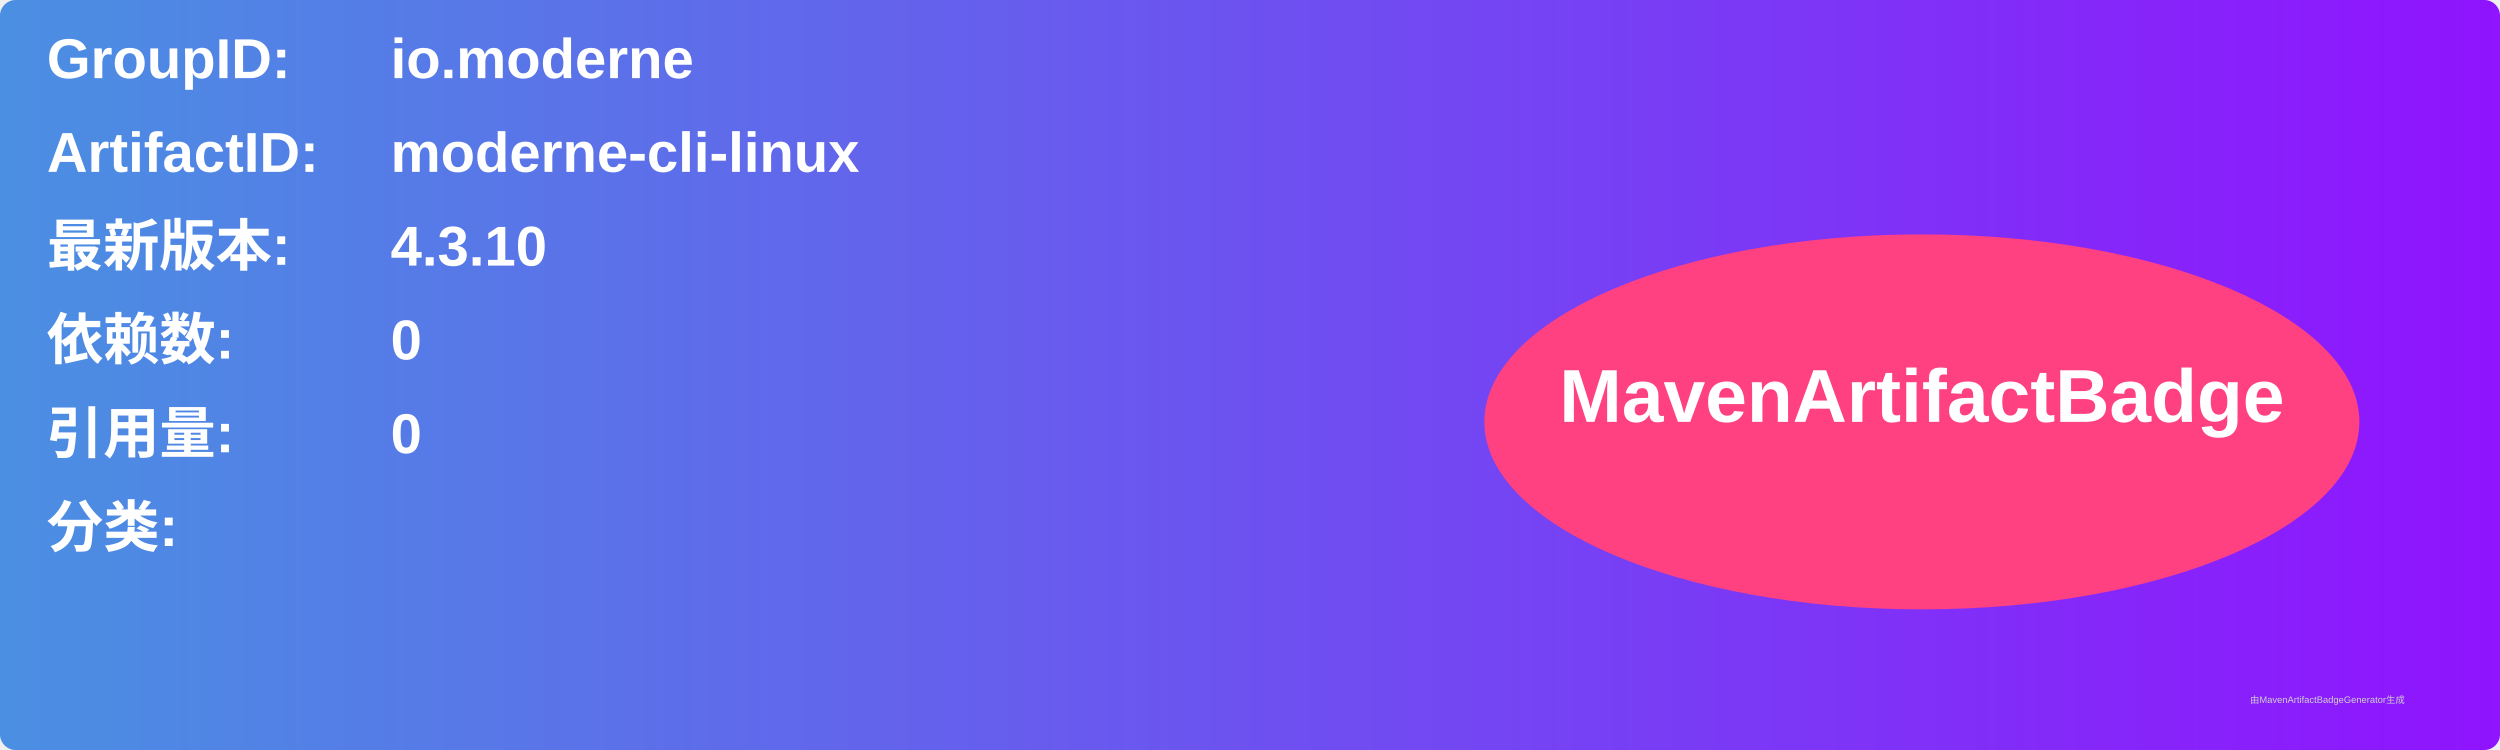
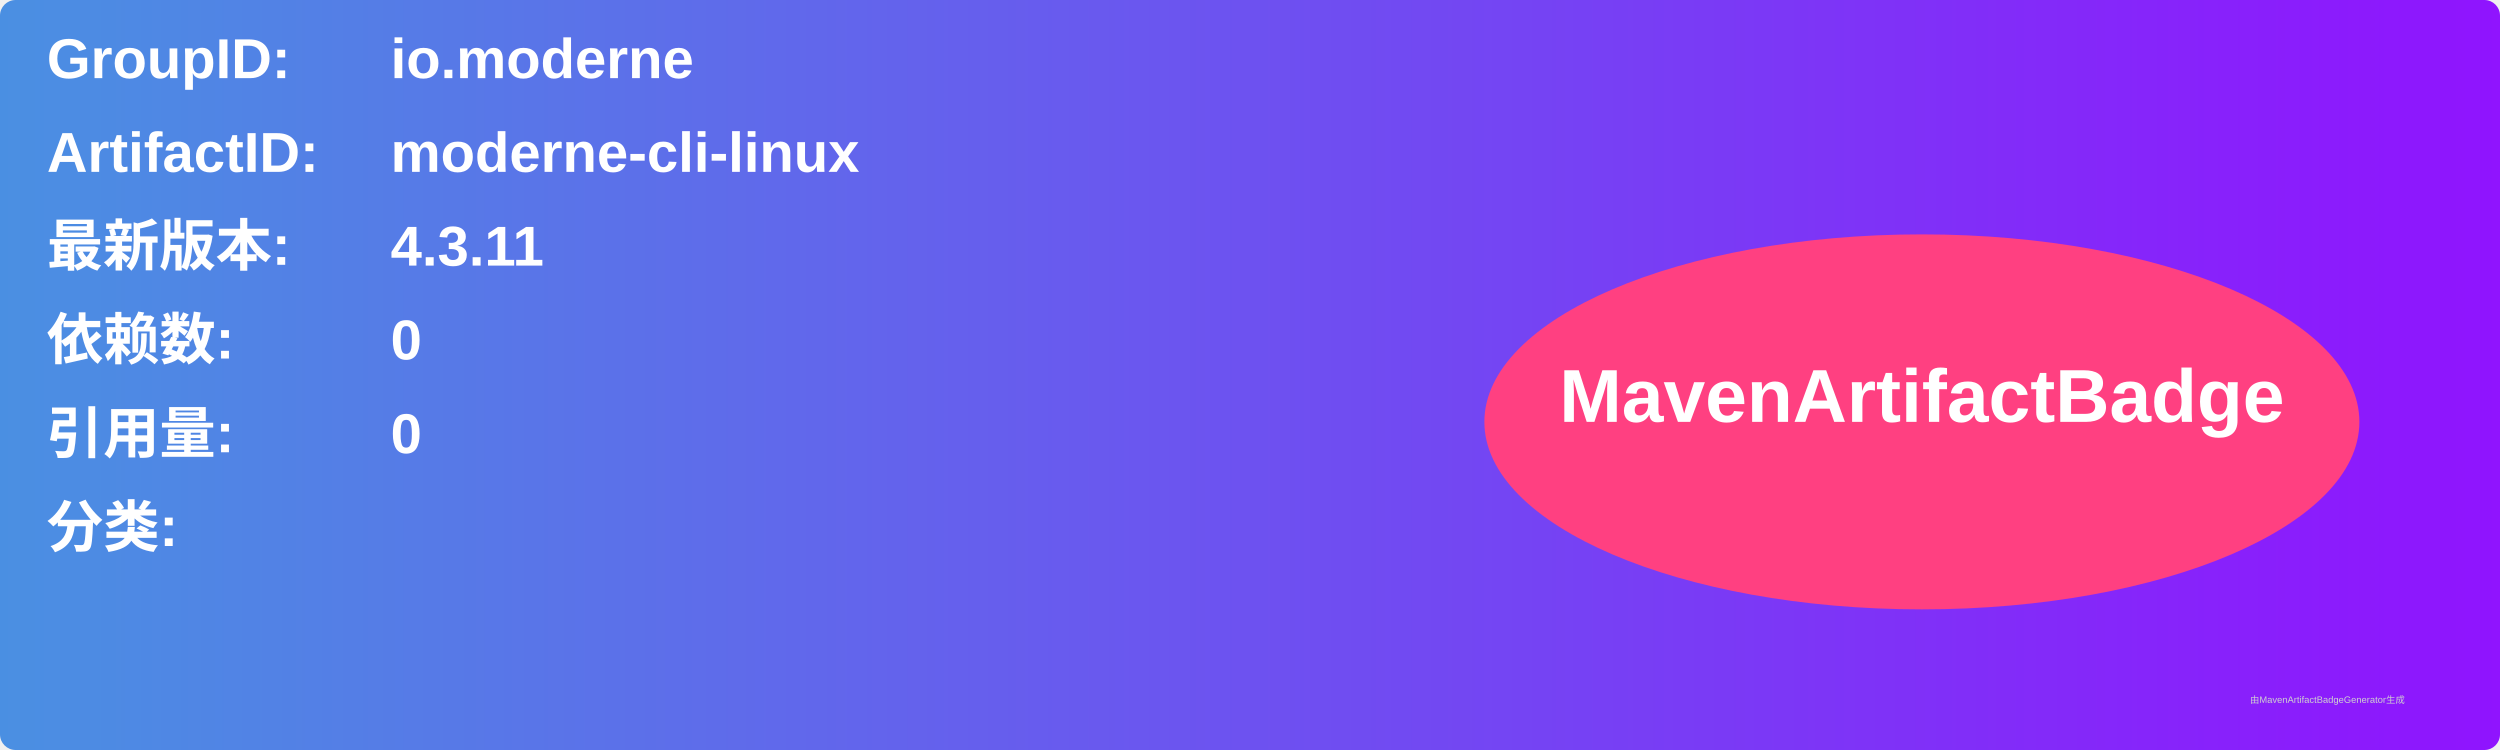
<svg xmlns="http://www.w3.org/2000/svg" width="800" height="240" viewBox="0 0 800 240">
  <linearGradient id="grad" x1="0%" y1="0%" x2="100%" y2="0%">
    <stop offset="0%" stop-color="#4a90e2" />
    <stop offset="100%" stop-color="#9013fe" />
  </linearGradient>
  <rect width="100%" height="100%" rx="5" ry="5" fill="url(#grad)" />
  <g transform="translate(15, 15)">
    <text x="0" y="10" font-family="Arial" font-size="18" fill="white" font-weight="bold" width="260">GroupID:</text>
    <text x="110" y="10" font-family="Arial" font-size="18" fill="white" font-weight="bold" width="460">io.moderne</text>
    <text x="0" y="40" font-family="Arial" font-size="18" fill="white" font-weight="bold" width="260">ArtifactID:</text>
    <text x="110" y="40" font-family="Arial" font-size="18" fill="white" font-weight="bold" width="460">moderne-cli-linux</text>
    <text x="0" y="70" font-family="Arial" font-size="18" fill="white" font-weight="bold">最新版本:</text>
    <text x="110" y="70" font-family="Arial" font-size="18" fill="white" font-weight="bold">
-       <tspan font-weight="bold">4.3.10</tspan>
+       <tspan font-weight="bold">4.3.11</tspan>
    </text>
    <text x="0" y="100" font-family="Arial" font-size="18" fill="white" font-weight="bold">依赖数: </text>
    <text x="110" y="100" font-family="Arial" font-size="18" fill="white">
      <tspan font-weight="bold">0</tspan>
    </text>
    <text x="0" y="130" font-family="Arial" font-size="18" fill="white" font-weight="bold">引用量: </text>
    <text x="110" y="130" font-family="Arial" font-size="18" fill="white">
      <tspan font-weight="bold">0</tspan>
    </text>
    <text x="0" y="160" font-family="Arial" font-size="18" fill="white" font-weight="bold">分类:</text>
    <text x="10" y="190" font-family="Arial" font-size="10" fill="white">
      <tspan font-weight="bold" />
    </text>
    <ellipse cx="600" cy="120" rx="140" ry="60" fill="#ff4081" />
    <text x="600" y="120" text-anchor="middle" font-family="Arial" font-size="24" fill="white" font-weight="bold">MavenArtifactBadge</text>
  </g>
  <text x="720" y="225" font-family="Arial" font-size="3" fill="#d0d0d0">由MavenArtifactBadgeGenerator生成</text>
</svg>
